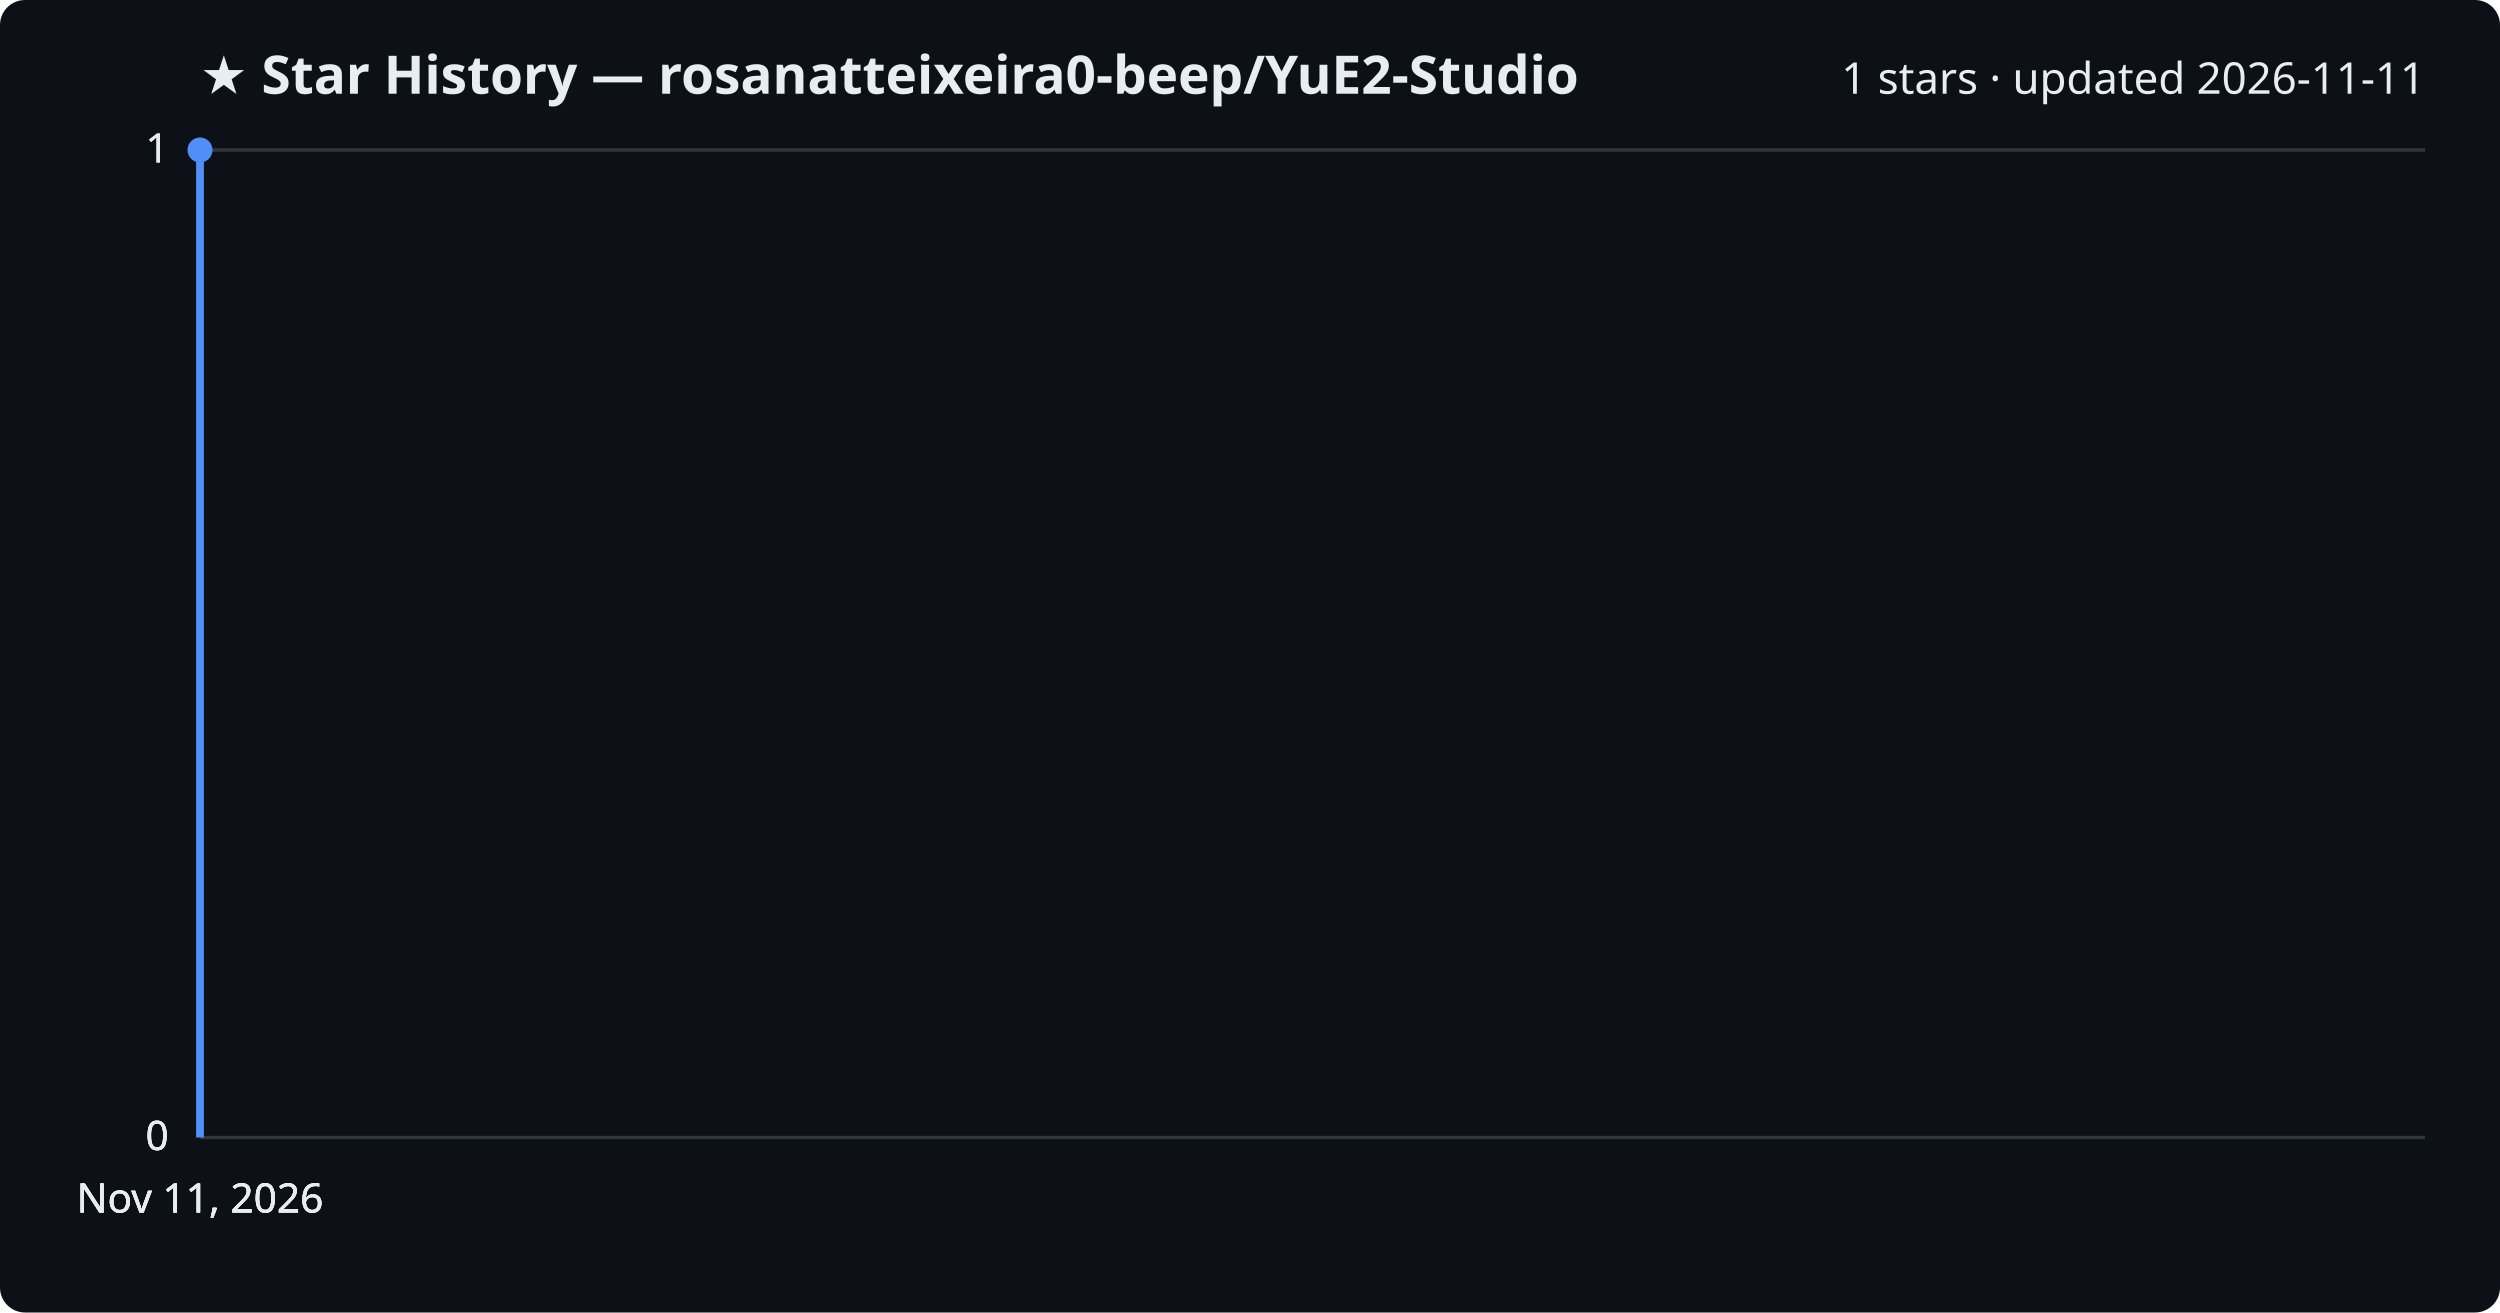
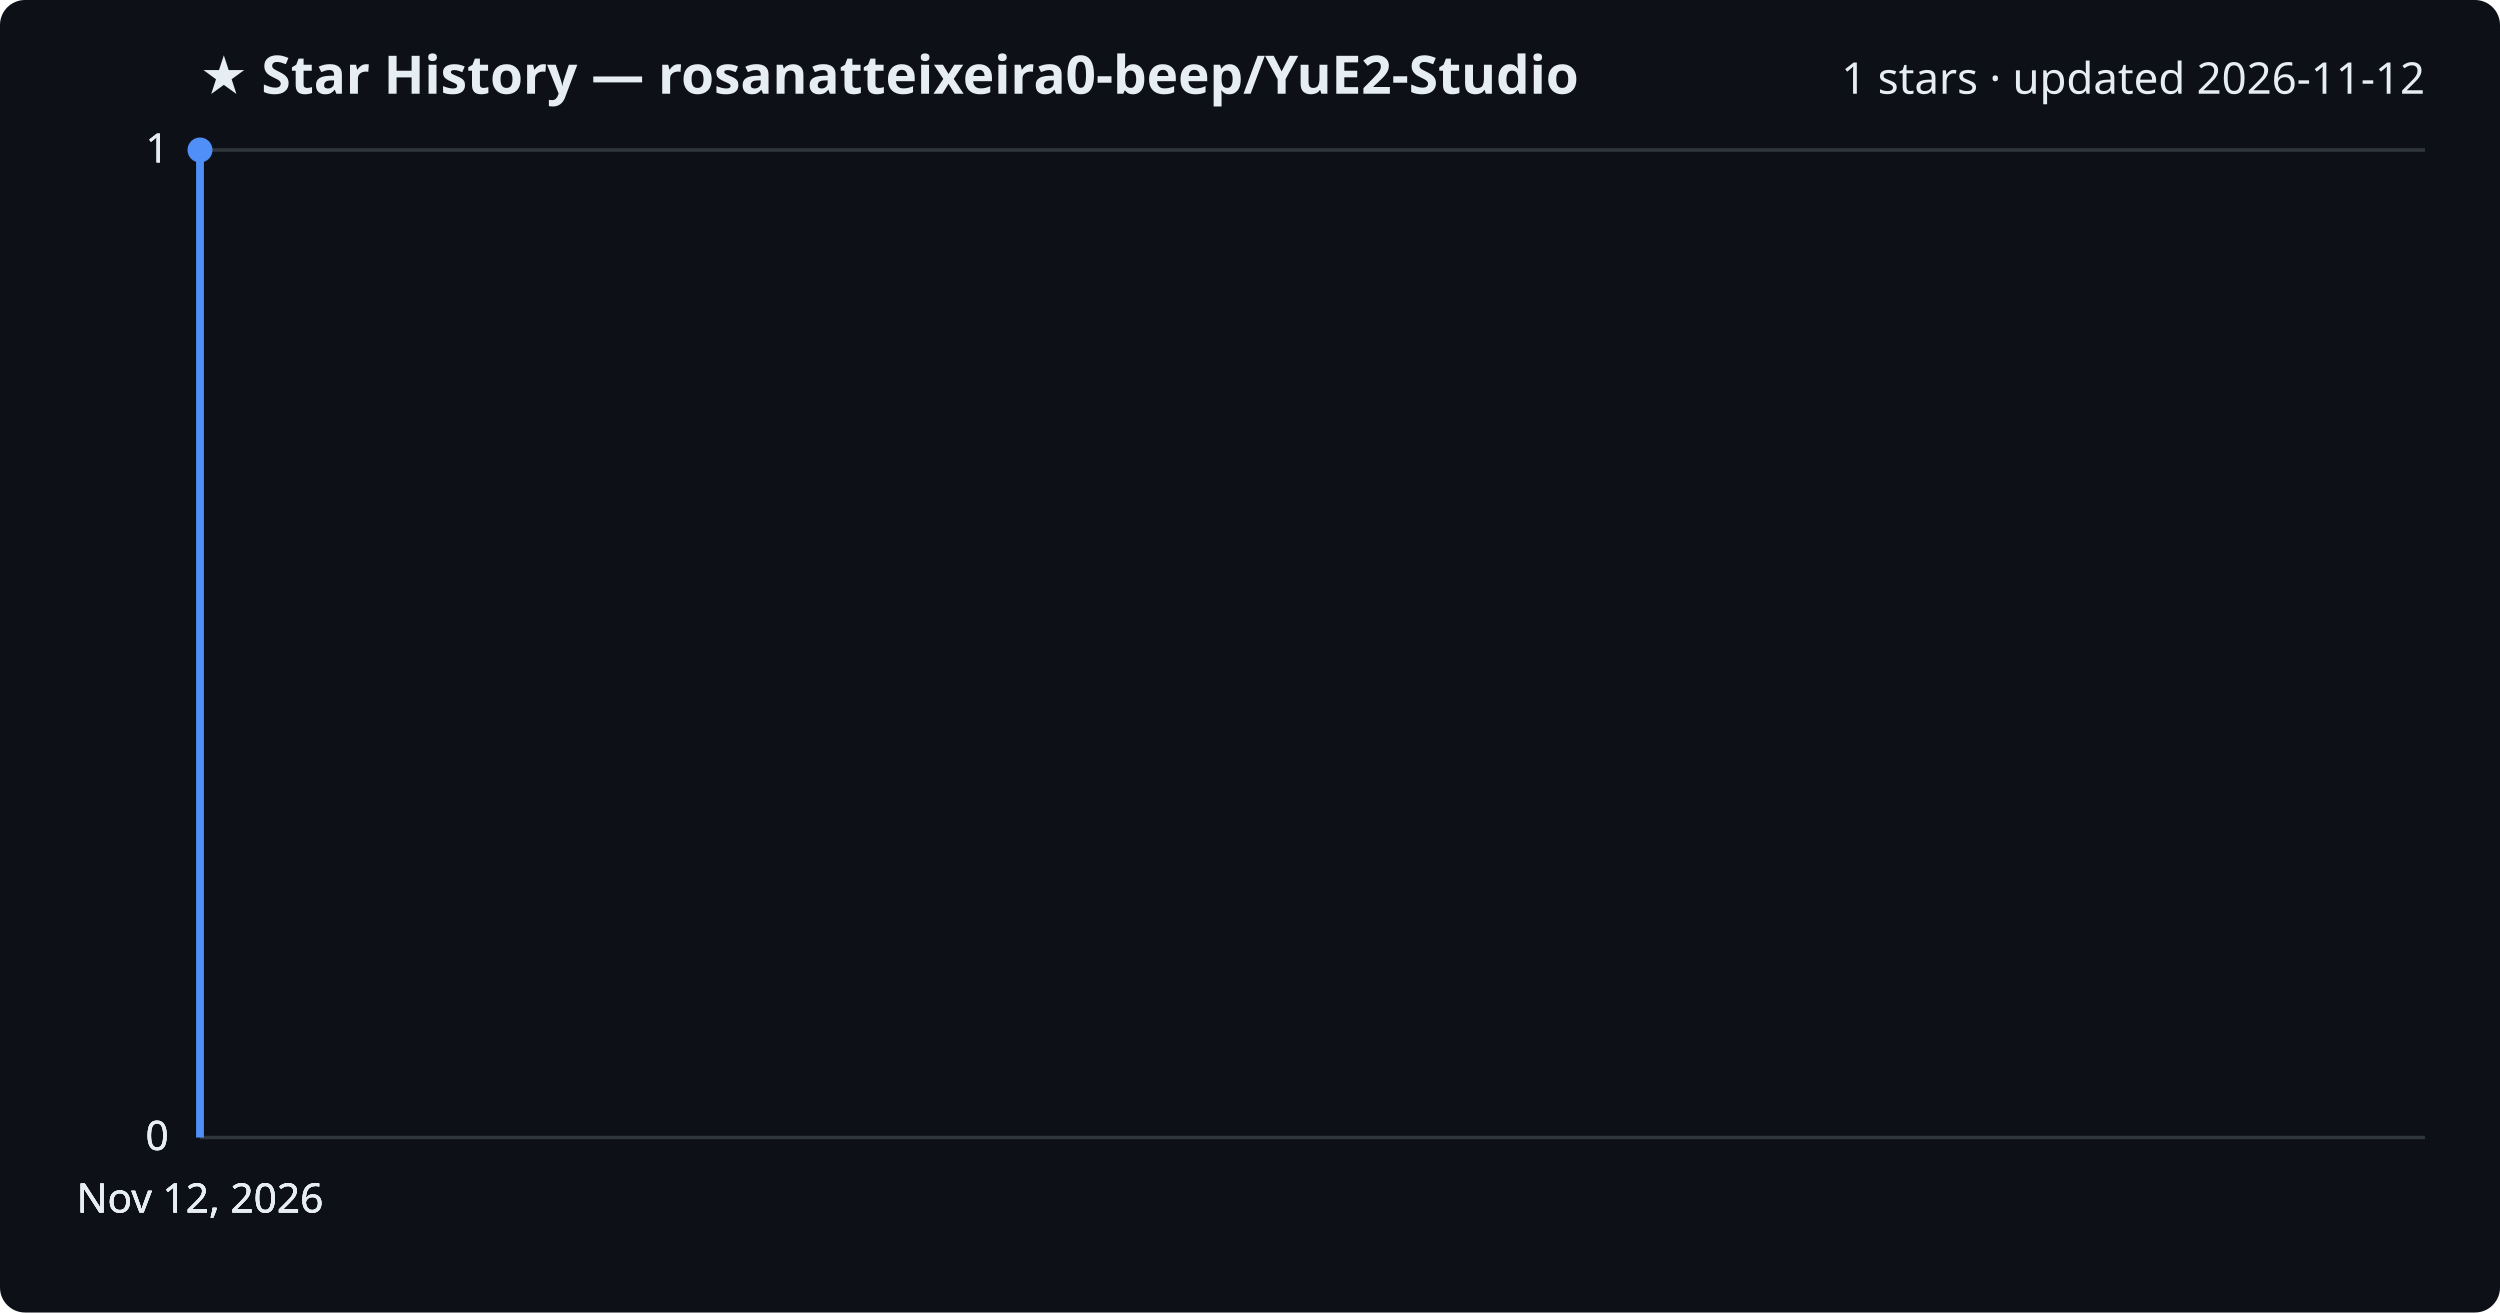
<svg xmlns="http://www.w3.org/2000/svg" viewBox="0 0 800 420" font-family="Segoe UI, sans-serif">
  <rect width="800" height="420" fill="#0d1117" rx="8" />
  <text x="64" y="30" fill="#e6edf3" font-size="17" font-weight="700">★ Star History — rosanatteixeira0-beep/YuE2-Studio</text>
-   <text x="776" y="30" fill="#e6edf3" font-size="14" text-anchor="end">1 stars · updated 2026-11-11</text>
+   <text x="776" y="30" fill="#e6edf3" font-size="14" text-anchor="end">1 stars · updated 2026-11-12</text>
  <line x1="64" y1="364.0" x2="776" y2="364.0" stroke="#30363d" stroke-width="1" />
  <text x="54" y="368.0" fill="#e6edf3" font-size="13" text-anchor="end">0</text>
  <line x1="64" y1="364.0" x2="776" y2="364.0" stroke="#30363d" stroke-width="1" />
  <text x="54" y="368.0" fill="#e6edf3" font-size="13" text-anchor="end">0</text>
  <line x1="64" y1="364.0" x2="776" y2="364.0" stroke="#30363d" stroke-width="1" />
  <text x="54" y="368.0" fill="#e6edf3" font-size="13" text-anchor="end">0</text>
  <line x1="64" y1="48.0" x2="776" y2="48.0" stroke="#30363d" stroke-width="1" />
  <text x="54" y="52.0" fill="#e6edf3" font-size="13" text-anchor="end">1</text>
  <line x1="64" y1="48.0" x2="776" y2="48.0" stroke="#30363d" stroke-width="1" />
  <text x="54" y="52.0" fill="#e6edf3" font-size="13" text-anchor="end">1</text>
  <path d="M64.0,364.0 L64.0,48.0 L64.0,48.0" fill="none" stroke="#4f8ff7" stroke-width="2.5" stroke-linejoin="round" />
  <circle cx="64.0" cy="48.0" r="4" fill="#4f8ff7" />
-   <text x="64.0" y="388" fill="#e6edf3" font-size="13" text-anchor="middle">Nov 11, 2026</text>
-   <text x="64.0" y="388" fill="#e6edf3" font-size="13" text-anchor="middle">Nov 11, 2026</text>
-   <text x="64.0" y="388" fill="#e6edf3" font-size="13" text-anchor="middle">Nov 11, 2026</text>
-   <text x="64.0" y="388" fill="#e6edf3" font-size="13" text-anchor="middle">Nov 11, 2026</text>
+   <text x="64.0" y="388" fill="#e6edf3" font-size="13" text-anchor="middle">Nov 12, 2026</text>
+   <text x="64.0" y="388" fill="#e6edf3" font-size="13" text-anchor="middle">Nov 12, 2026</text>
+   <text x="64.0" y="388" fill="#e6edf3" font-size="13" text-anchor="middle">Nov 12, 2026</text>
+   <text x="64.0" y="388" fill="#e6edf3" font-size="13" text-anchor="middle">Nov 12, 2026</text>
</svg>
